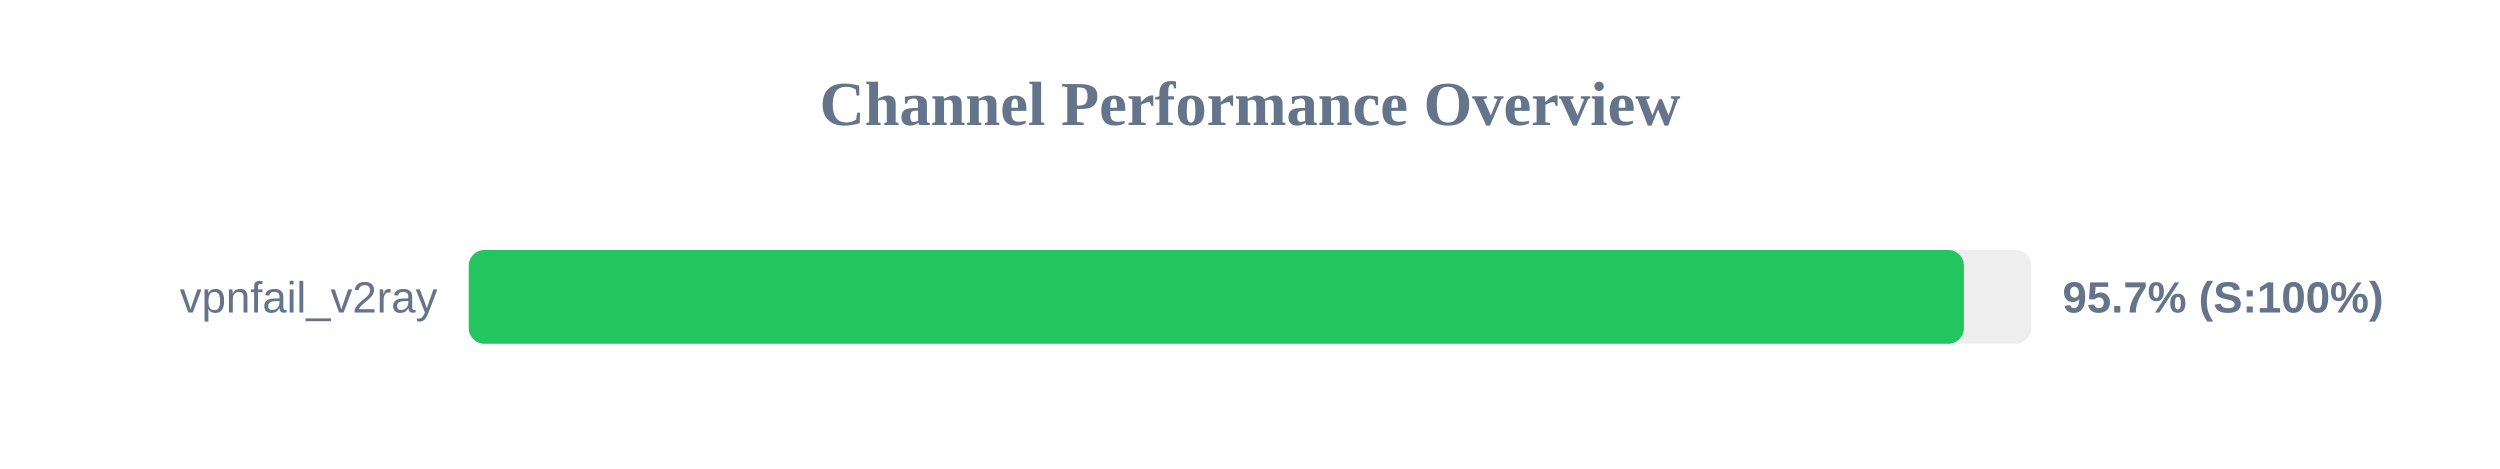
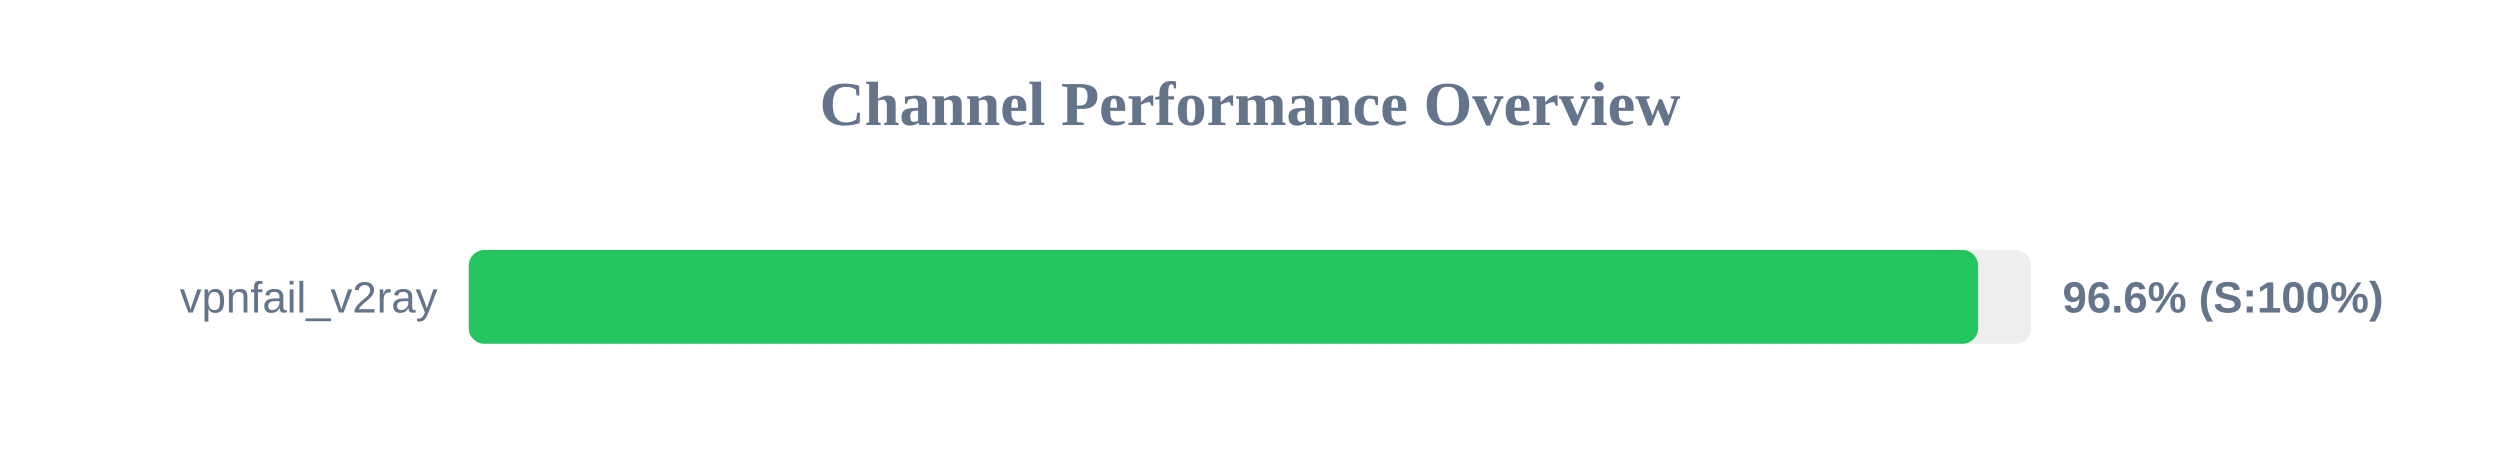
<svg xmlns="http://www.w3.org/2000/svg" width="800" height="150" version="1.1">
  <style>
        .row { font: 14px Arial; fill: #64748b; }
        .score { font: bold 14px Arial; fill: #64748b; }
    </style>
  <text x="400" y="40" text-anchor="middle" font-size="20px" font-weight="bold" fill="#64748b">Channel Performance Overview</text>
  <rect x="150" y="80" width="500" height="30" fill="#eee" rx="5" />
-   <rect x="150" y="80" width="478.45" height="30" fill="#22c55e" rx="5" />
+   <rect x="150" y="80" width="483.0" height="30" fill="#22c55e" rx="5" />
  <text x="140" y="100" text-anchor="end" class="row">vpnfail_v2ray</text>
-   <text x="660" y="100" text-anchor="start" class="score">95.7% (S:100%)</text>
+   <text x="660" y="100" text-anchor="start" class="score">96.6% (S:100%)</text>
</svg>
